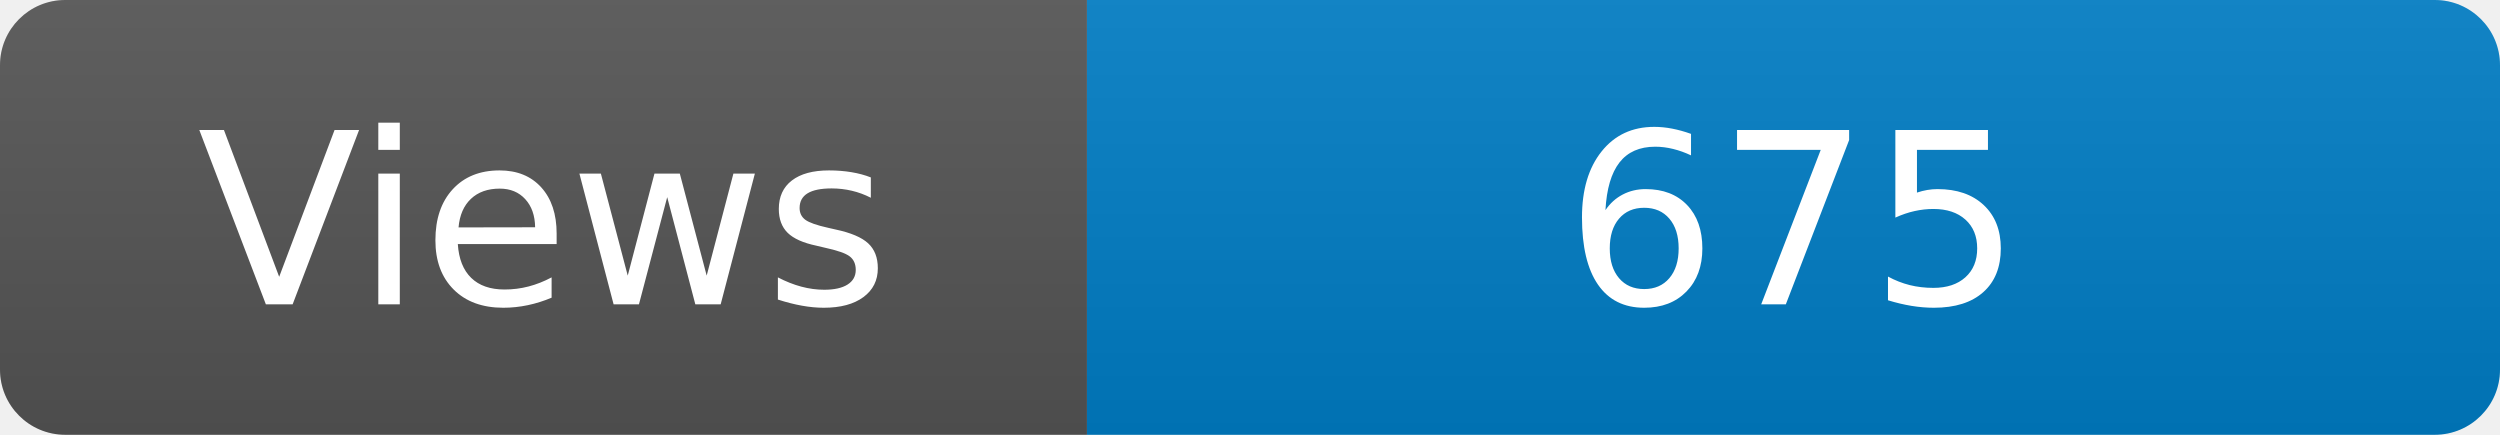
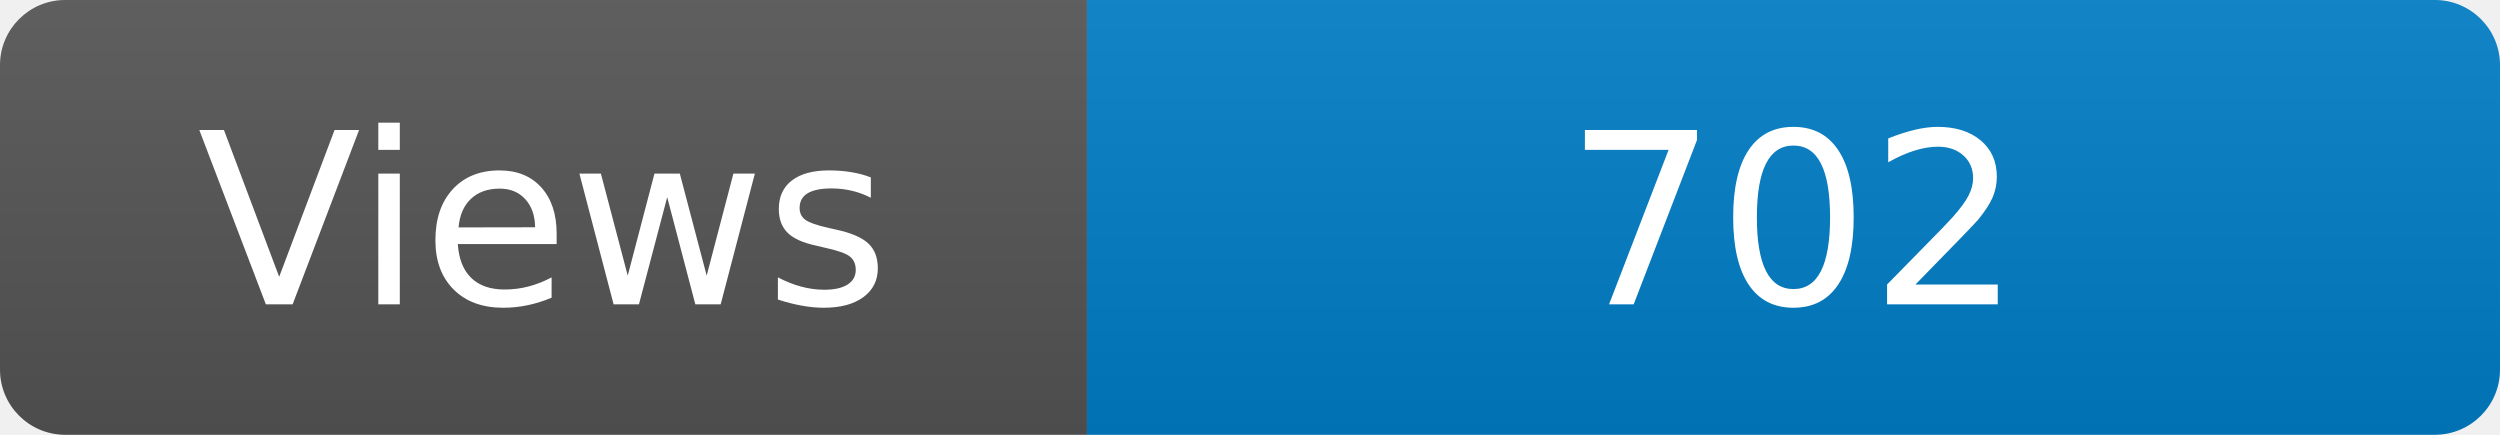
<svg xmlns="http://www.w3.org/2000/svg" width="115" height="20" role="img" aria-label="Maintained?: yes">
  <linearGradient id="s" x2="0" y2="100%">
    <stop offset="0" stop-color="#bbb" stop-opacity=".1" />
    <stop offset="1" stop-opacity=".1" />
  </linearGradient>
  <clipPath id="r">
    <rect width="115" height="20" rx="3" fill="#fff" />
  </clipPath>
  <g clip-path="url(#r)">
    <rect width="50" height="20" fill="#555" />
    <rect x="50" width="160" height="20" fill="#007ec6" />
    <rect width="115" height="20" fill="url(#s)" />
  </g>
  <g fill="#fff" text-anchor="middle" font-family="Verdana,Geneva,DejaVu Sans,sans-serif" font-size="110">
    <text x="250" y="140" transform="scale(.1)" fill="#fff">Views</text>
-     <text x="825" y="140" transform="scale(.1)" fill="#fff">675</text>
+     <text x="825" y="140" transform="scale(.1)" fill="#fff">702</text>
  </g>
</svg>
